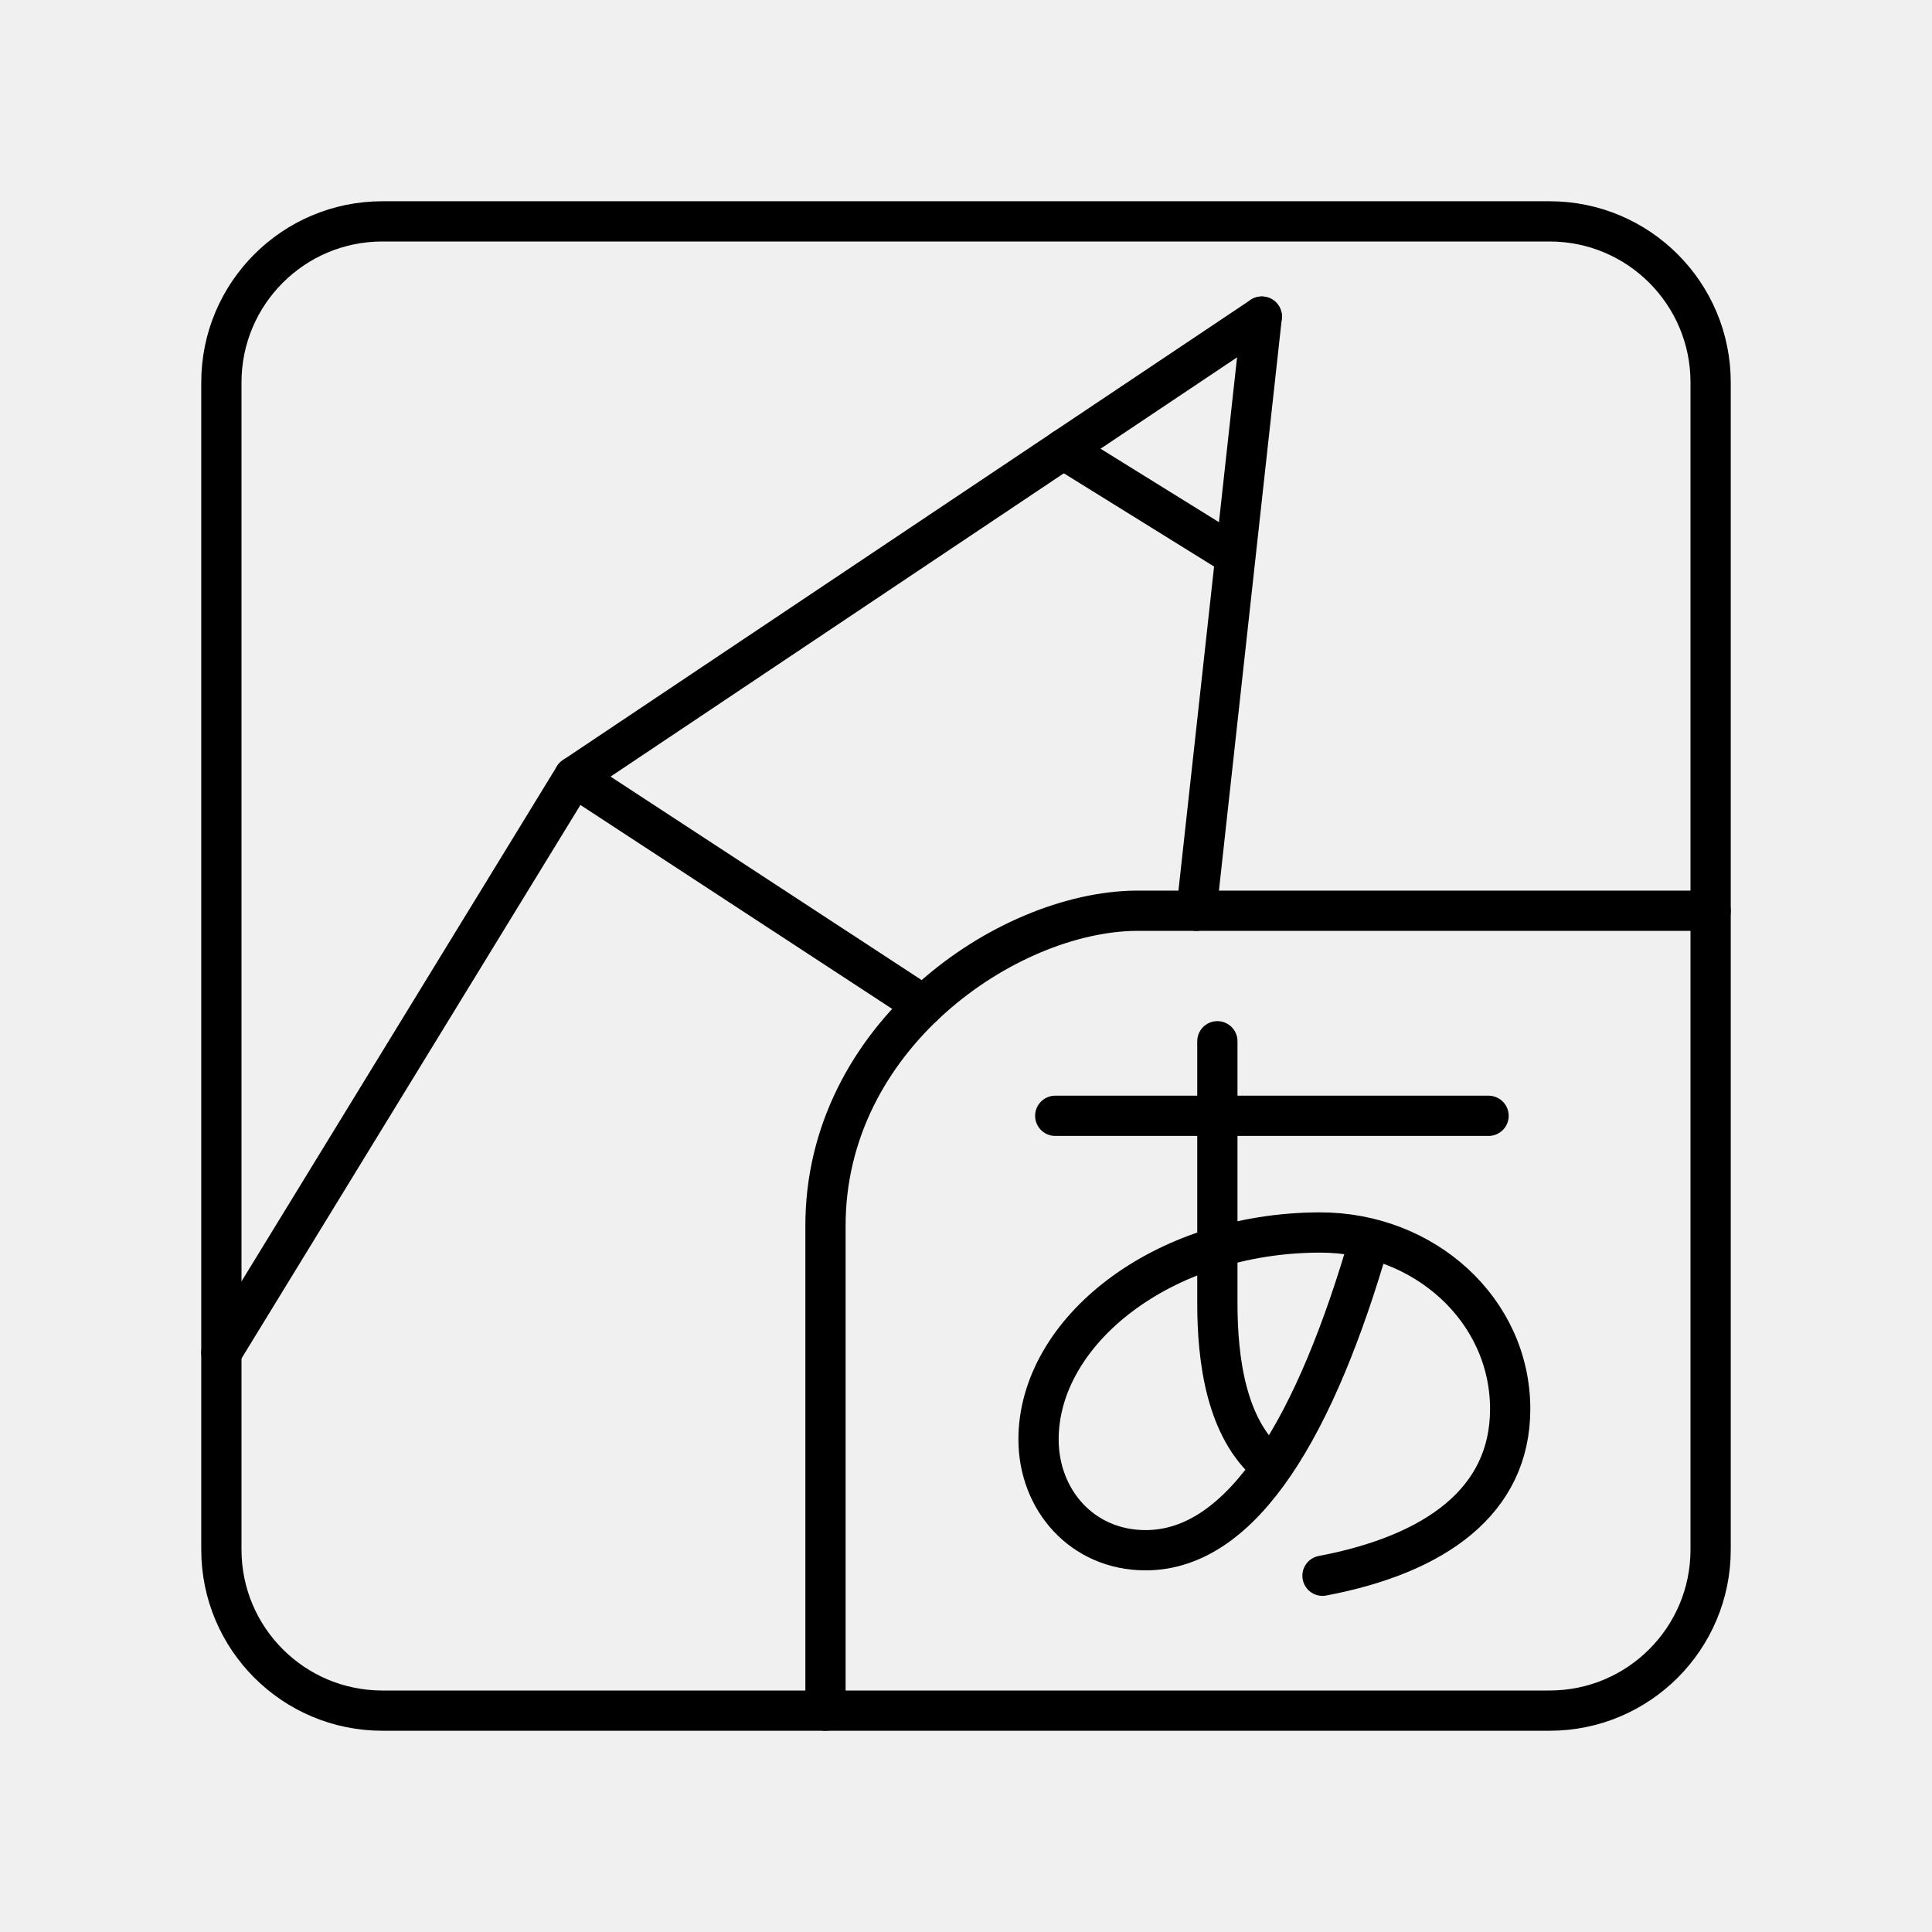
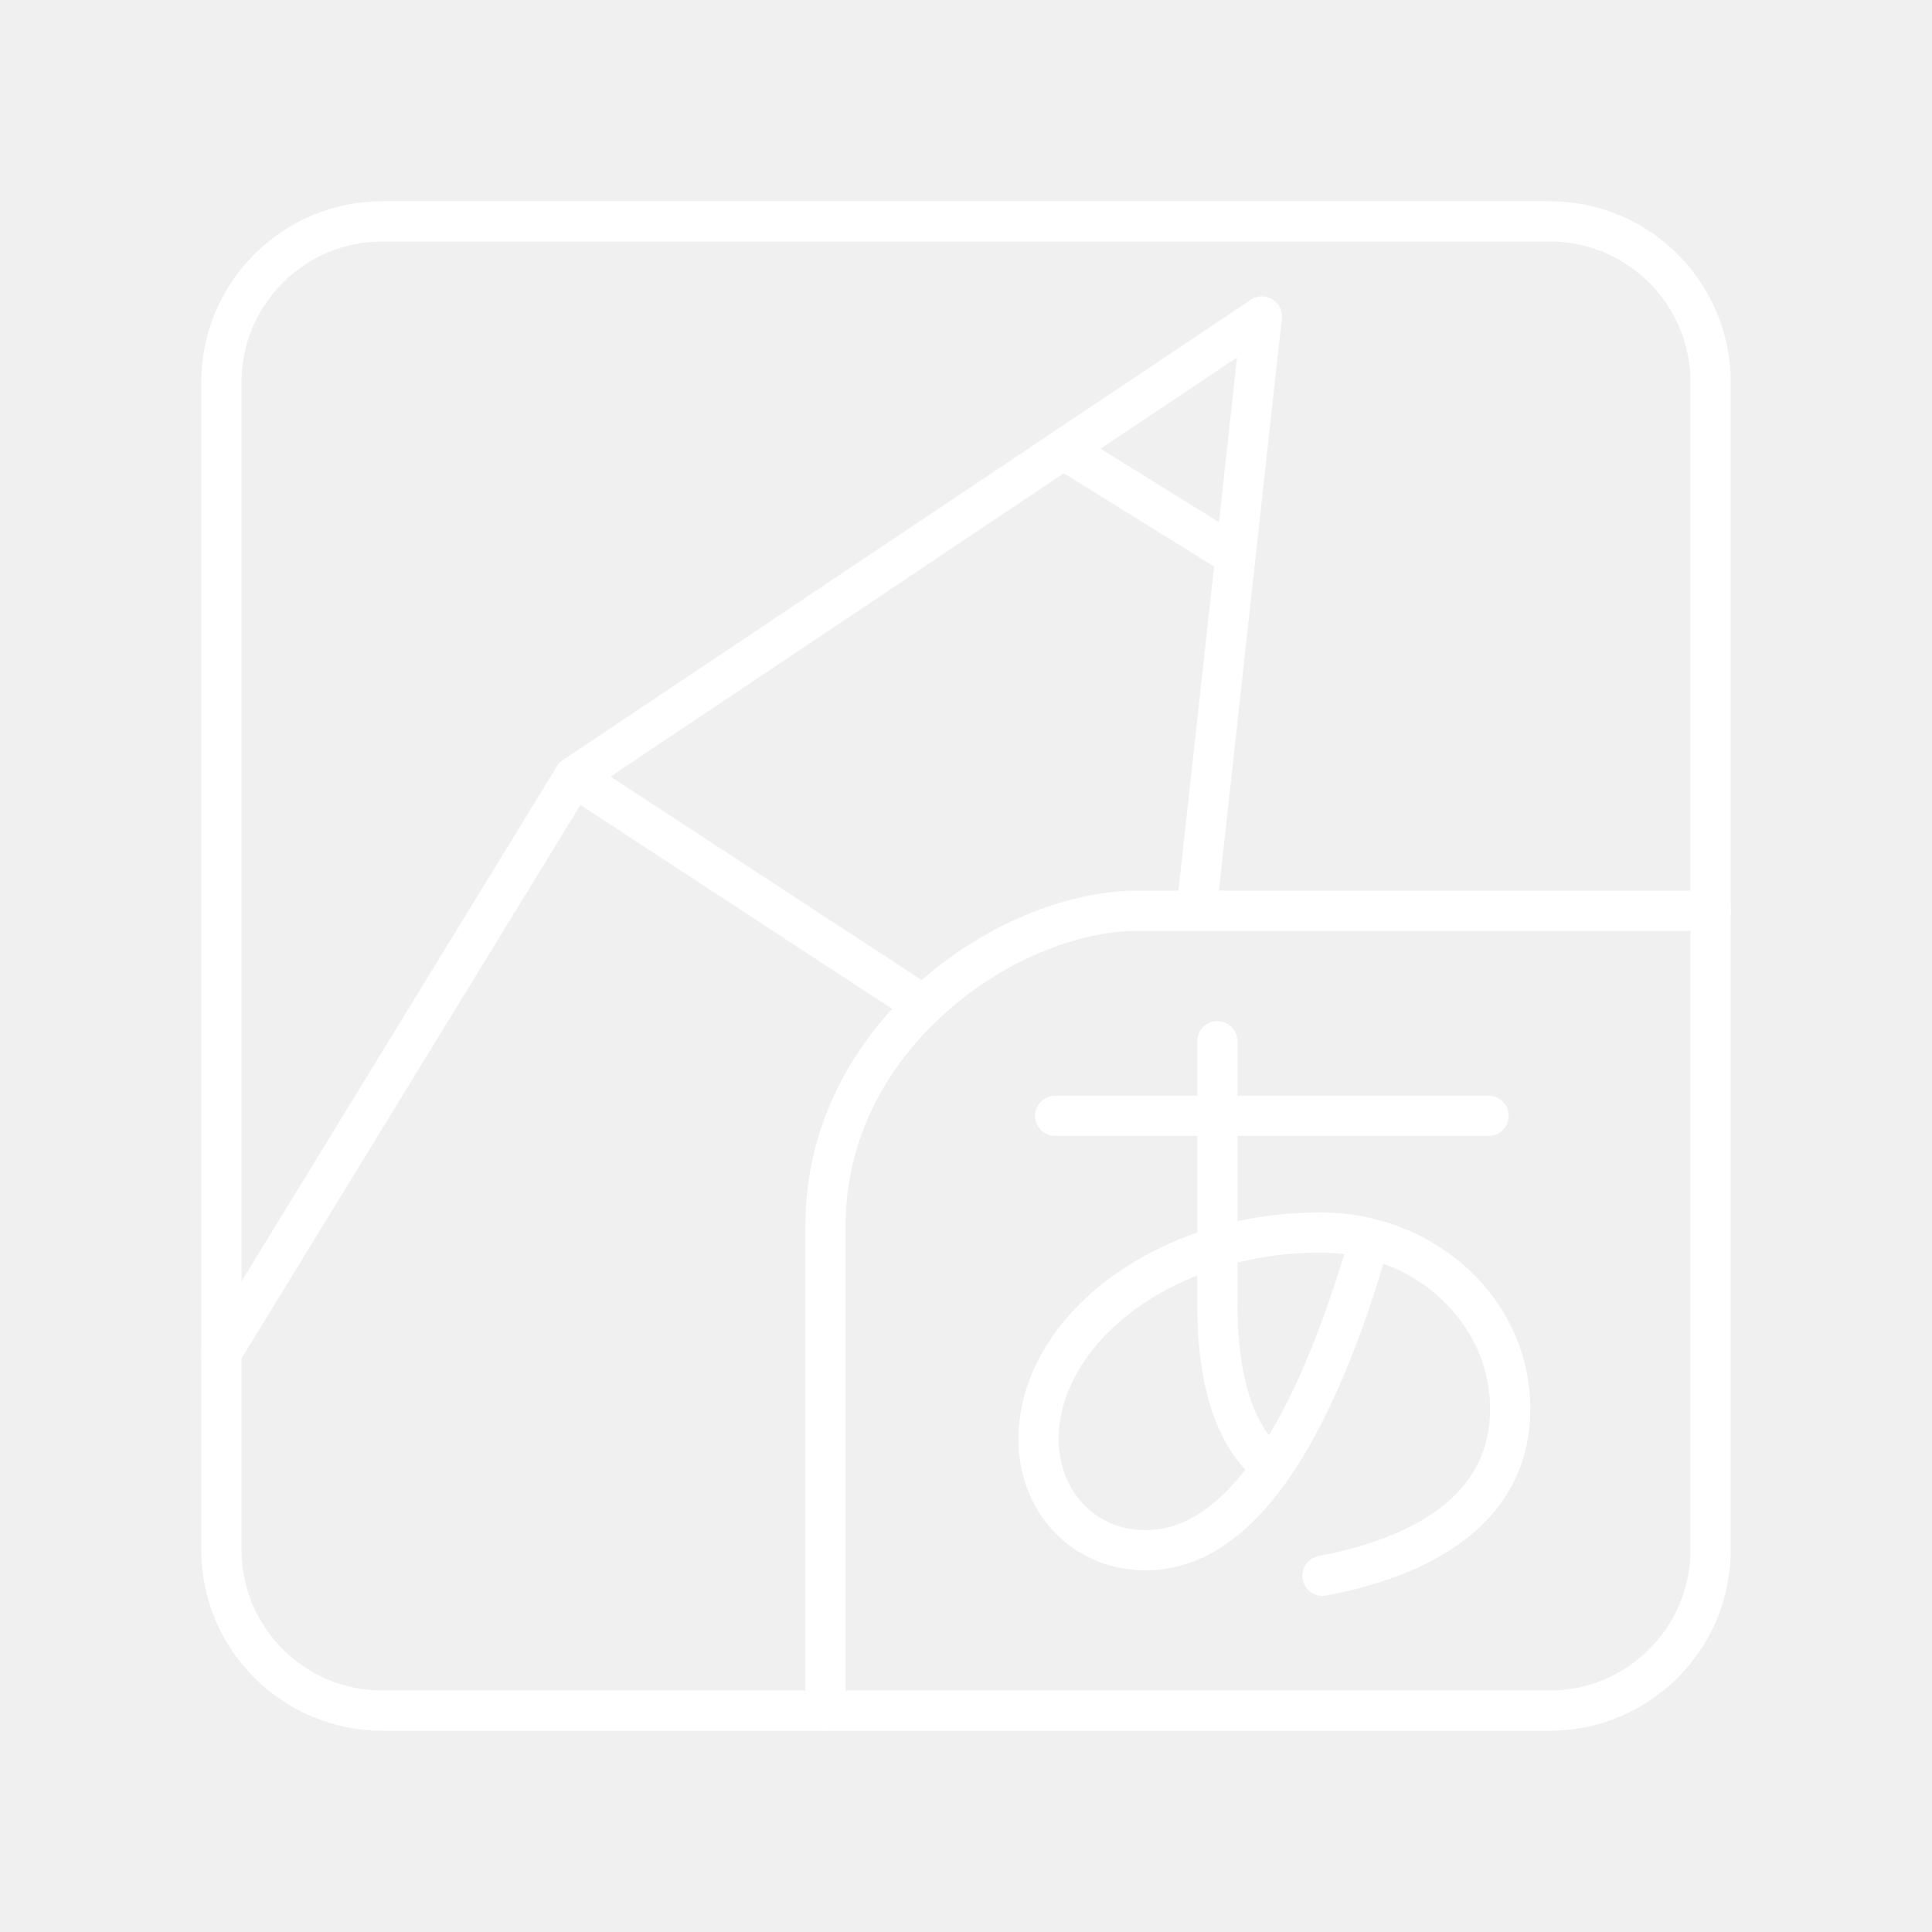
- <svg xmlns="http://www.w3.org/2000/svg" viewBox="0 0 48 48" fill="none" stroke="#000">
-   <g stroke-linecap="round" stroke-linejoin="round">
-     <path d="M14.263 19.299L5.5 33.61M31.349 7.866L14.263 19.299M42.5 22.627H28.217c-3.207.035-7.734 3.123-7.708 7.866V42.5" />
-     <path d="M31.349 7.866l-1.623 14.762M26.42 11.164l4.276 2.653m-16.433 5.482l8.687 5.682" />
-   </g>
-   <rect x="5.5" y="5.5" width="37" height="37" rx="4" stroke-linejoin="round" />
-   <path d="M26.217 27.722h10.766m-6.738-1.852v6.505c0 1.408.217 3.111 1.294 4.02m2.49-5.604c-1.319 4.57-3.126 7.724-5.566 7.724-1.576 0-2.661-1.249-2.661-2.753 0-2.679 3.061-5.131 6.982-5.141 2.604-.007 4.736 1.926 4.736 4.386 0 2.286-1.853 3.61-4.663 4.142" stroke-linecap="round" stroke-linejoin="round" paint-order="fill markers stroke" />
+ <svg xmlns="http://www.w3.org/2000/svg" id="b" viewBox="0 0 48 48">
+   <defs>
+     <style>.f,.g{fill:none;stroke:#fff;stroke-linejoin:round;}.g{stroke-linecap:round;}</style>
+   </defs>
+   <path class="g" d="M14.263,19.299l-8.763,14.311M31.349,7.866l-17.086,11.433M42.5,22.627h-14.283c-3.207.035-7.734,3.123-7.708,7.866v12.007" />
+   <path class="g" d="M31.349,7.866l-1.623,14.762M26.42,11.164l4.276,2.653M14.263,19.299l8.687,5.682" />
+   <rect class="f" x="5.5" y="5.5" width="37" height="37" rx="4" ry="4" />
+   <path class="g" d="M26.217,27.722h10.766M30.245,25.87v6.505c0,1.408.217,3.111,1.294,4.02M34.029,30.791c-1.319,4.57-3.126,7.724-5.566,7.724-1.576,0-2.661-1.249-2.661-2.753,0-2.679,3.061-5.131,6.982-5.141,2.604-.007,4.736,1.926,4.736,4.386,0,2.286-1.853,3.61-4.663,4.142" />
</svg>
